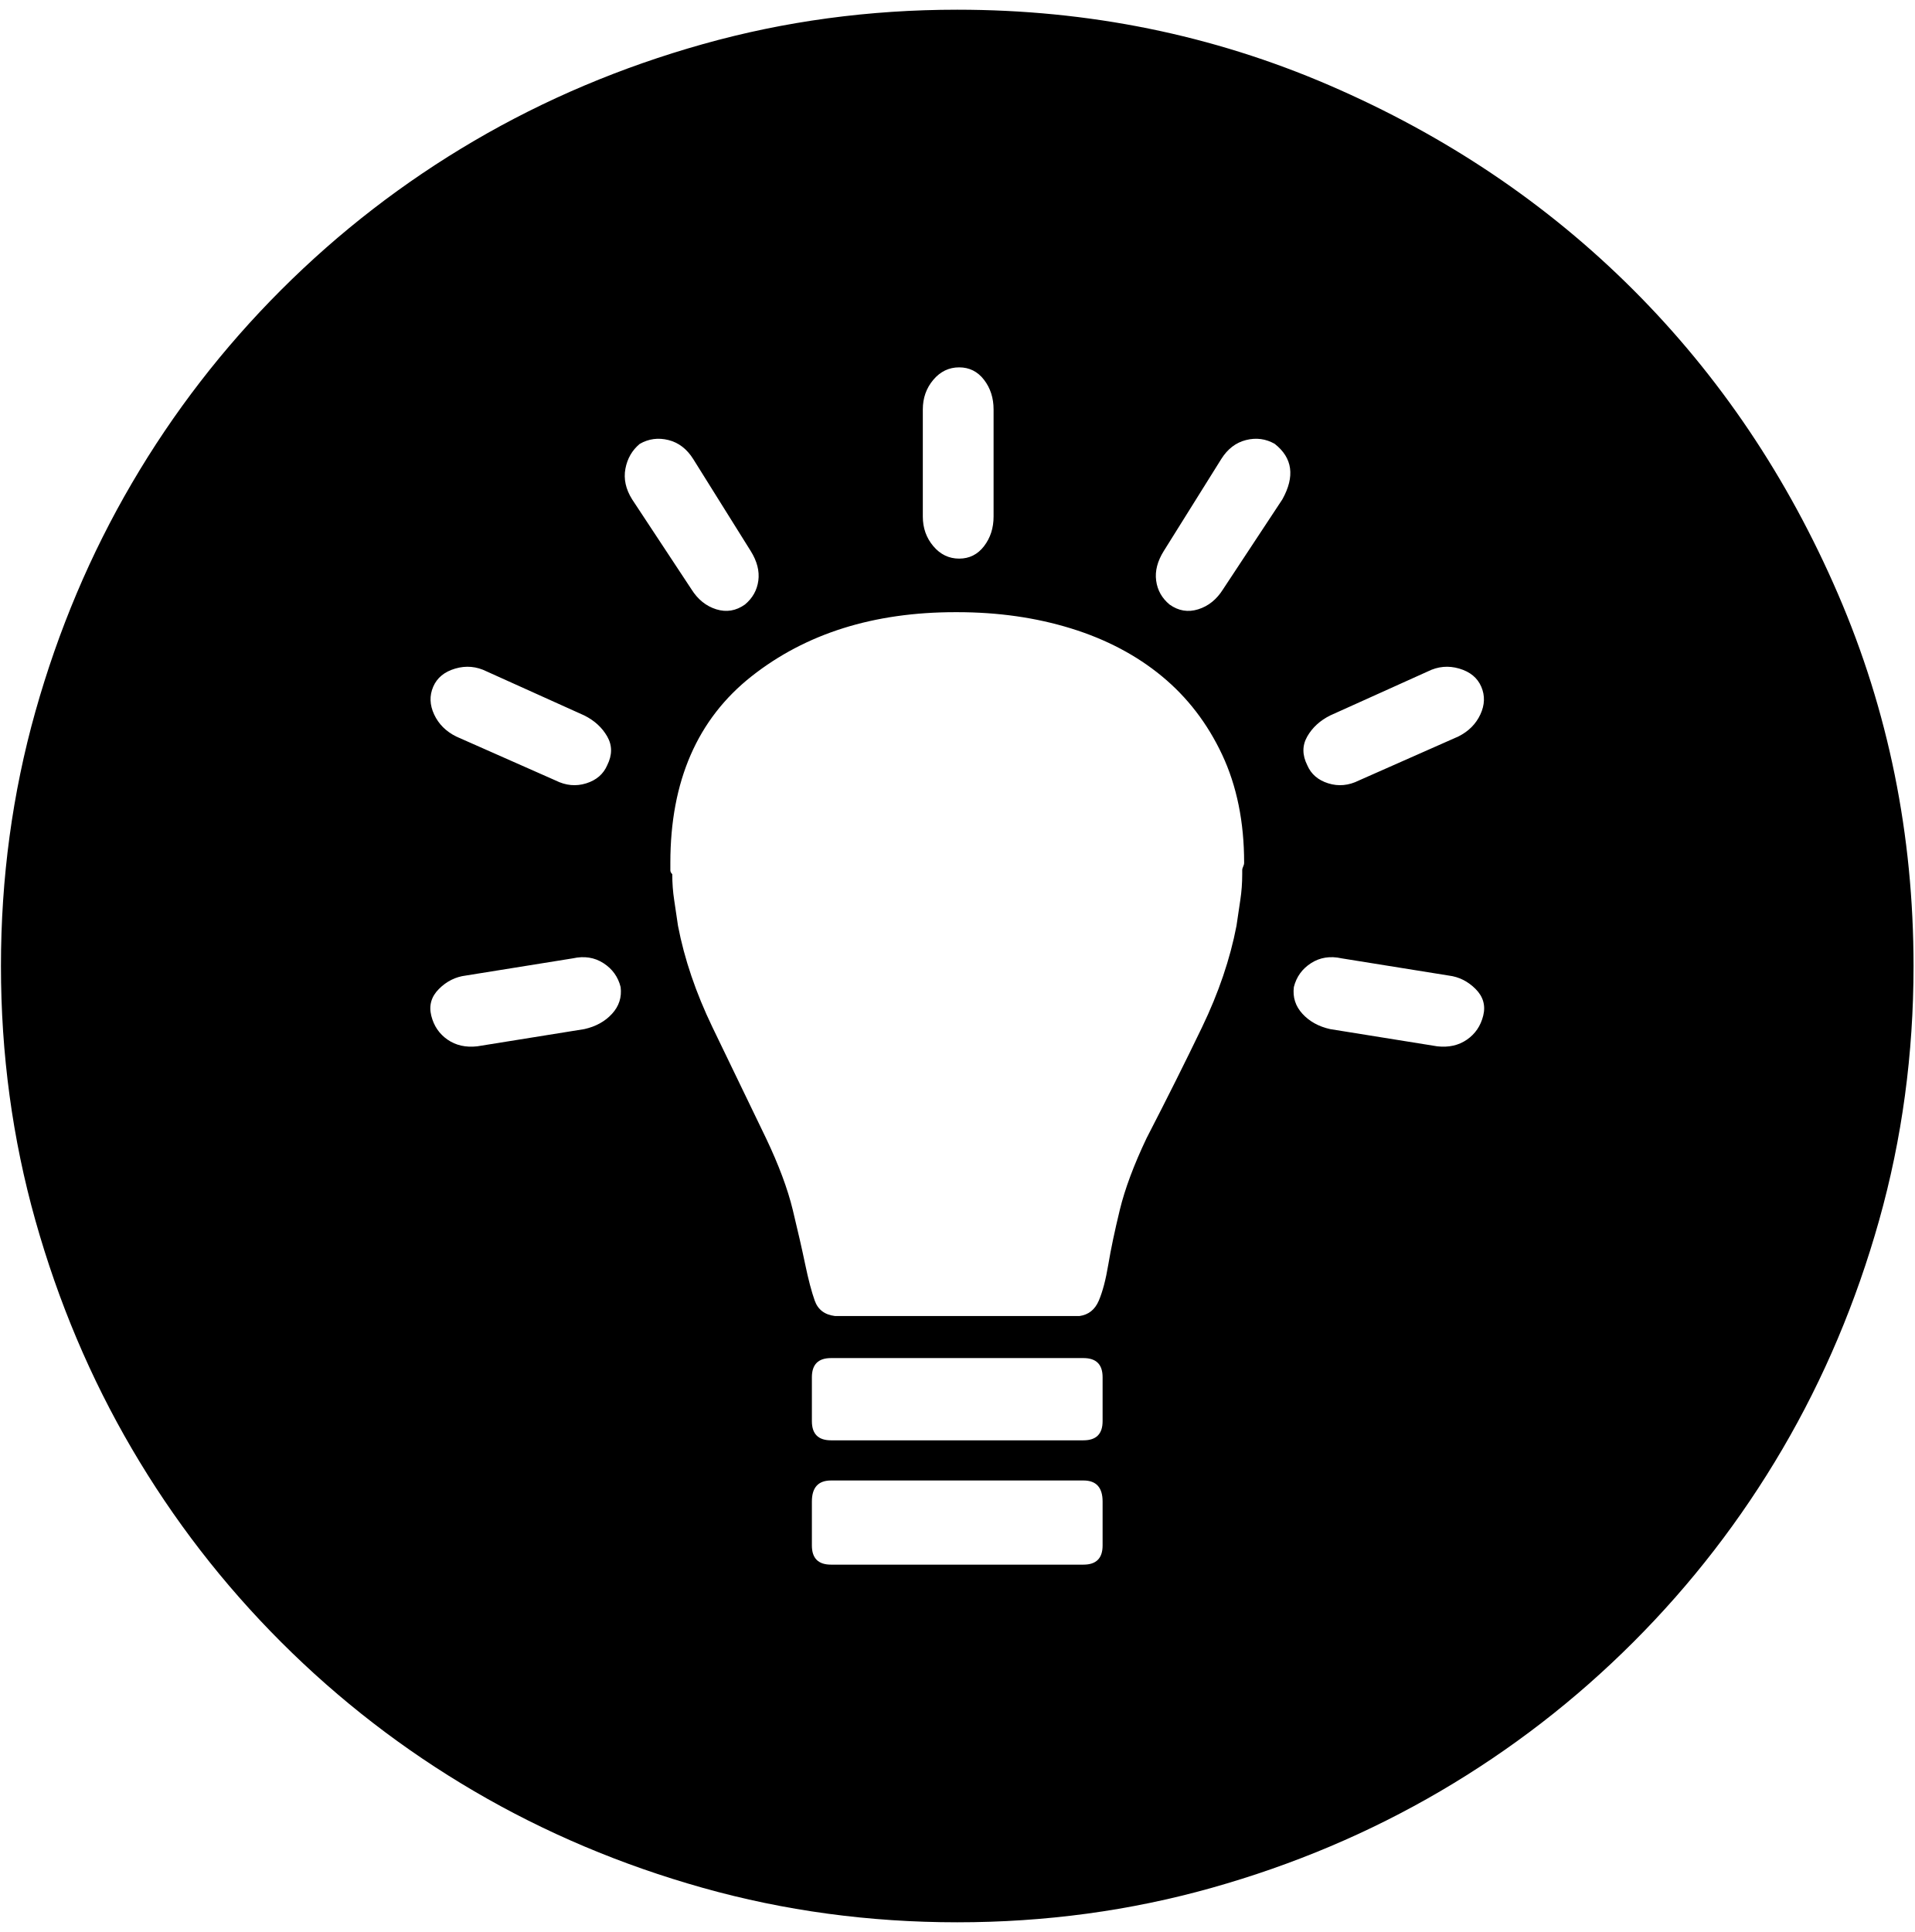
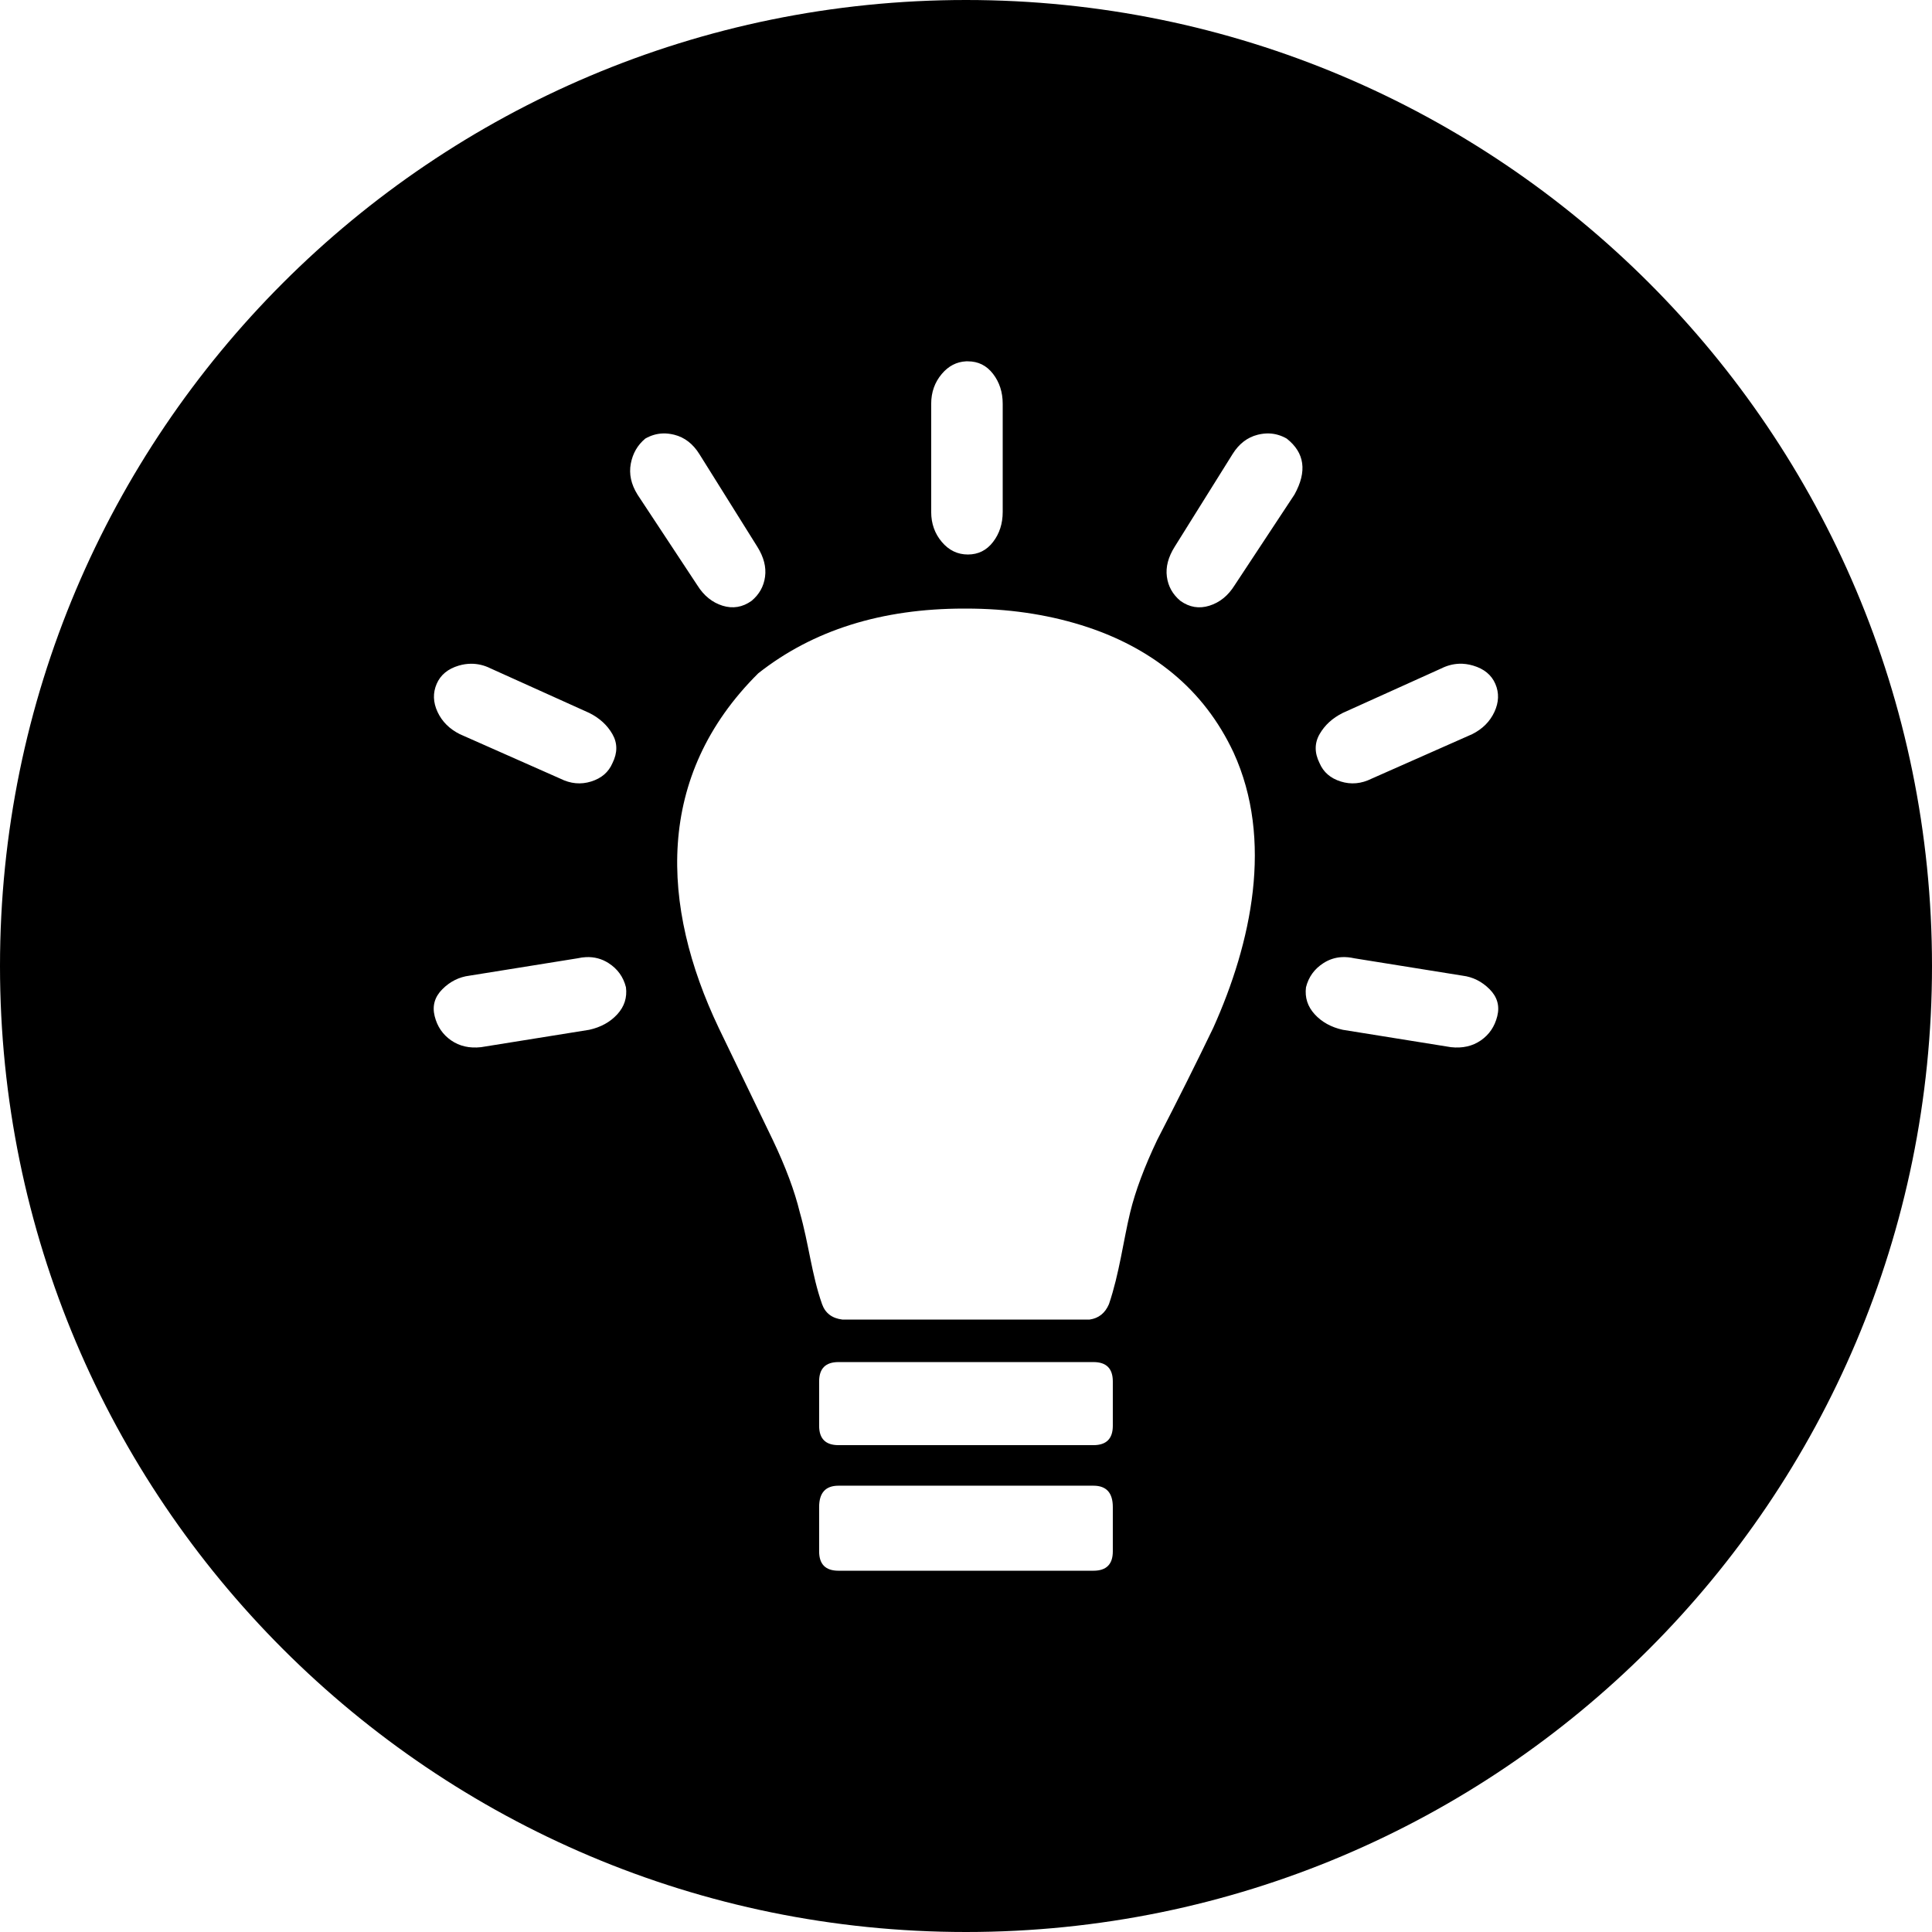
- <svg xmlns="http://www.w3.org/2000/svg" width="987.979" height="997.019" id="svg2" version="1.0">
+ <svg xmlns="http://www.w3.org/2000/svg" width="512" height="512" id="svg2" version="1.0">
  <defs id="defs4" />
-   <g id="layer1" transform="translate(-374.2178,422.7827)">
-     <g id="g5352" transform="matrix(0.987,0,0,-0.987,374.7073,371.8268)">
-       <path id="path5354" d="m 762,420 c 5.333,2.667 9.167,6.5 11.5,11.5 2.333,5 2.5,9.833 0.5,14.5 -2,4.667 -5.833,7.833 -11.5,9.5 -5.667,1.667 -11.167,1.167 -16.5,-1.5 l -51,-23 c -5.333,-2.67 -9.333,-6.337 -12,-11 -2.667,-4.667 -2.667,-9.667 0,-15 2,-4.673 5.667,-7.839 11,-9.5 5.333,-1.667 10.667,-1.167 16,1.5 l 52,23 v 0 z M 751,258 c 6,-0.667 11.167,0.5 15.5,3.5 4.333,3 7.167,7.167 8.5,12.5 1.333,5.333 0,10 -4,14 -4,4 -8.667,6.333 -14,7 l -56,9 c -6,1.333 -11.333,0.5 -16,-2.5 -4.667,-3 -7.667,-7.167 -9,-12.5 -0.667,-5.333 0.833,-10 4.5,-14 3.667,-4 8.5,-6.667 14.5,-8 l 56,-9 v 0 z m -81,286 c 6.661,12 5.328,21.667 -4,29 -4.667,2.667 -9.667,3.334 -15,2 -5.343,-1.338 -9.676,-4.671 -13,-10 l -30,-48 c -3.338,-5.333 -4.671,-10.5 -4,-15.5 0.667,-5 3,-9.167 7,-12.5 4.667,-3.333 9.667,-4.167 15,-2.5 5.333,1.667 9.667,5.167 13,10.5 l 31,47 v 0 z M 650,354 c 0,21.333 -3.833,40.167 -11.5,56.5 -7.667,16.333 -18.167,30 -31.5,41 -13.336,11 -29.169,19.333 -47.5,25 -18.335,5.667 -38.169,8.5 -59.5,8.5 h -1 C 456.333,485 420.833,473.833 392.5,451.5 364.167,429.167 350,396.667 350,354 v -4 c 0,-0.672 0.333,-1.339 1,-2 0,-4.667 0.333,-9.167 1,-13.5 0.667,-4.333 1.333,-8.833 2,-13.5 3.333,-17.333 9.333,-35 18,-53 8.667,-18 18,-37.333 28,-58 6.667,-14 11.333,-26.5 14,-37.5 2.667,-11 4.833,-20.5 6.5,-28.5 1.667,-8 3.333,-14.333 5,-19 1.667,-4.667 5.167,-7.334 10.5,-8 h 128 c 4.667,0.667 8,3.333 10,8 2,4.667 3.667,11 5,19 1.333,8 3.333,17.5 6,28.5 2.676,11 7.342,23.5 14,37.5 10.671,20.667 20.338,40 29,58 8.667,18 14.667,35.667 18,53 0.686,4.667 1.353,9.167 2,13.5 0.667,4.333 1,8.833 1,13.5 v 2 c 0,0.667 0.167,1.333 0.5,2 0.333,0.667 0.5,1.333 0.5,2 z M 576,85 c 0,6.667 -3.333,10 -10,10 H 434 c -6.667,0 -10,-3.333 -10,-10 V 62 c 0,-6.667 3.333,-10 10,-10 h 132 c 6.667,0 10,3.333 10,10 v 23 z m 0,-65 c 0,7.333 -3.333,11 -10,11 H 434 c -6.667,0 -10,-3.667 -10,-11 V -3 c 0,-6.667 3.333,-10 10,-10 h 132 c 6.667,0 10,3.333 10,10 V 20 z M 334,573 c -4,-3.342 -6.5,-7.675 -7.5,-13 -1,-5.335 0.167,-10.669 3.5,-16 l 31,-47 c 3.336,-5.333 7.669,-8.833 13,-10.5 5.333,-1.652 10.333,-0.819 15,2.5 4,3.333 6.333,7.5 7,12.5 0.667,5 -0.667,10.167 -4,15.5 l -30,48 c -3.333,5.333 -7.667,8.667 -13,10 -5.333,1.333 -10.333,0.667 -15,-2 z M 305,267 c 6,1.333 10.833,4 14.5,8 3.667,4 5.167,8.667 4.5,14 -1.333,5.333 -4.333,9.5 -9,12.5 -4.667,3 -10,3.833 -16,2.5 l -56,-9 c -5.333,-0.667 -10,-3 -14,-7 -4,-4 -5.333,-8.667 -4,-14 1.333,-5.333 4.167,-9.5 8.5,-12.5 4.333,-3 9.5,-4.167 15.5,-3.5 l 56,9 v 0 z m -79,179 c -2,-4.667 -1.833,-9.5 0.5,-14.5 2.333,-5 6.167,-8.833 11.5,-11.5 l 52,-23 c 5.336,-2.667 10.669,-3.167 16,-1.5 5.333,1.667 9,4.833 11,9.5 2.667,5.333 2.667,10.333 0,15 -2.667,4.667 -6.667,8.333 -12,11 l -51,23 c -5.333,2.667 -10.833,3.167 -16.5,1.5 -5.667,-1.668 -9.5,-4.835 -11.5,-9.5 z m 256,89 c 0,-6 1.833,-11.167 5.5,-15.5 3.667,-4.333 8.167,-6.5 13.5,-6.5 5.337,0 9.671,2.167 13,6.5 3.333,4.333 5,9.5 5,15.5 v 56 c 0,6 -1.667,11.167 -5,15.5 -3.333,4.333 -7.667,6.5 -13,6.5 -5.333,0 -9.833,-2.167 -13.5,-6.5 C 483.833,602.167 482,597 482,591 v -56 z m 18,265 c 68.667,0 133.5,-13.167 194.5,-39.5 61,-26.333 114,-62 159,-107 45,-45 80.667,-98 107,-159 26.333,-61 39.5,-125.833 39.5,-194.5 0,-46 -6,-90.333 -18,-133 -12,-42.667 -28.833,-82.5 -50.5,-119.5 -21.667,-37 -47.667,-70.667 -78,-101 -30.333,-30.333 -64,-56.333 -101,-78 -37,-21.667 -76.833,-38.5 -119.5,-50.5 -42.667,-12 -87,-18 -133,-18 -46,0 -90.333,6 -133,18 -42.667,12 -82.5,28.833 -119.5,50.5 -37,21.667 -70.667,47.667 -101,78 -30.333,30.333 -56.333,64 -78,101 C 46.833,84.5 30,124.333 18,167 6,209.667 0,254 0,300 c 0,46 6,90.333 18,133 12,42.667 28.833,82.5 50.5,119.5 21.667,37 47.667,70.667 78,101 30.333,30.333 64,56.333 101,78 37,21.667 76.833,38.5 119.5,50.5 42.667,12 87,18 133,18 z" style="fill:currentColor" />
-     </g>
+   <g id="layer1" transform="translate(-374.2178,-62.23637)">
+     <path style="fill:#000000;fill-opacity:1;stroke:none" d="m 630.218,62.236 c -141.385,0 -256,114.615 -256,256 0,141.385 114.615,256 256,256 141.385,0 256,-114.615 256,-256 0,-141.385 -114.615,-256 -256,-256 z m 0,95.757 c 0.167,-0.009 0.332,0 0.503,0 2.731,0 4.956,1.105 6.663,3.323 1.706,2.219 2.561,4.855 2.561,7.927 l 0,28.677 c 0,3.072 -0.855,5.725 -2.561,7.943 -1.704,2.219 -3.93,3.323 -6.663,3.323 -2.731,0 -5.028,-1.105 -6.906,-3.323 -1.877,-2.218 -2.821,-4.871 -2.821,-7.943 l 0,-28.677 c 0,-3.072 0.943,-5.709 2.821,-7.927 1.76,-2.08 3.893,-3.193 6.403,-3.323 z m -80.324,19.112 c 0.976,-0.032 1.975,0.085 2.999,0.34 2.731,0.682 4.956,2.392 6.663,5.123 l 15.368,24.575 c 1.706,2.731 2.384,5.367 2.043,7.927 -0.342,2.56 -1.535,4.697 -3.583,6.403 -2.39,1.699 -4.953,2.126 -7.684,1.281 -2.729,-0.854 -4.955,-2.651 -6.663,-5.382 l -15.87,-24.057 c -1.706,-2.729 -2.295,-5.471 -1.783,-8.203 0.512,-2.726 1.794,-4.935 3.842,-6.646 1.493,-0.853 3.042,-1.308 4.669,-1.362 z m 160.632,0 c 1.627,0.053 3.191,0.508 4.685,1.362 4.776,3.755 5.453,8.705 2.043,14.849 L 701.383,217.373 c -1.707,2.731 -3.932,4.528 -6.663,5.382 -2.731,0.854 -5.294,0.426 -7.684,-1.281 -2.048,-1.707 -3.241,-3.843 -3.583,-6.403 -0.344,-2.56 0.35,-5.197 2.059,-7.927 l 15.352,-24.575 c 1.702,-2.728 3.927,-4.438 6.663,-5.123 1.024,-0.256 2.023,-0.372 2.999,-0.34 z m -80.827,46.411 0.519,0 c 10.921,0 21.072,1.459 30.46,4.361 9.385,2.901 17.488,7.158 24.316,12.79 6.826,5.632 12.204,12.63 16.13,20.993 10.617,23.192 4.764,50.422 -5.382,72.965 -4.435,9.216 -9.385,19.117 -14.849,29.698 -3.409,7.168 -5.795,13.562 -7.165,19.194 -1.818,7.532 -2.877,16.247 -5.625,24.332 -1.024,2.389 -2.733,3.744 -5.123,4.085 l -65.54,0 c -2.731,-0.341 -4.512,-1.696 -5.366,-4.085 -2.769,-7.857 -3.532,-16.061 -5.901,-24.332 -1.365,-5.632 -3.752,-12.026 -7.165,-19.194 -5.12,-10.582 -9.893,-20.482 -14.33,-29.698 -15.385,-32.31 -16.985,-66.701 10.488,-93.957 14.506,-11.434 32.687,-17.151 54.533,-17.151 z m -130.659,14.622 c 1.773,-0.013 3.513,0.395 5.22,1.248 l 26.116,11.785 c 2.731,1.365 4.778,3.236 6.144,5.625 1.365,2.389 1.365,4.953 0,7.684 -1.024,2.389 -2.911,4.01 -5.641,4.863 -2.729,0.854 -5.454,0.604 -8.186,-0.762 l -26.618,-11.785 c -2.73,-1.365 -4.706,-3.325 -5.901,-5.885 -1.194,-2.56 -1.267,-5.035 -0.243,-7.425 1.024,-2.388 2.983,-4.009 5.885,-4.863 1.088,-0.32 2.162,-0.478 3.226,-0.486 z m 261.82,0 c 1.237,-0.051 2.475,0.113 3.745,0.486 2.901,0.854 4.877,2.474 5.901,4.863 1.024,2.389 0.935,4.865 -0.259,7.425 -1.195,2.56 -3.154,4.519 -5.885,5.885 l -26.634,11.785 c -2.731,1.365 -5.456,1.615 -8.186,0.762 -2.731,-0.85 -4.601,-2.471 -5.625,-4.863 -1.365,-2.731 -1.365,-5.294 0,-7.684 1.365,-2.387 3.413,-4.258 6.144,-5.625 l 26.099,-11.785 c 1.536,-0.768 3.111,-1.182 4.701,-1.248 z m -231.327,77.747 c 2.176,-0.096 4.173,0.437 5.966,1.589 2.389,1.536 3.921,3.673 4.604,6.403 0.342,2.731 -0.424,5.117 -2.302,7.165 -1.877,2.048 -4.353,3.419 -7.425,4.101 l -28.677,4.604 c -3.072,0.342 -5.709,-0.263 -7.927,-1.799 -2.218,-1.536 -3.678,-3.673 -4.361,-6.403 -0.682,-2.731 -0.005,-5.117 2.043,-7.165 2.048,-2.048 4.451,-3.241 7.181,-3.583 l 28.661,-4.604 c 0.768,-0.171 1.512,-0.276 2.237,-0.308 z m 200.284,0 c 1.056,-0.056 2.155,0.052 3.307,0.308 l 28.677,4.604 c 2.731,0.342 5.117,1.535 7.165,3.583 2.048,2.048 2.725,4.435 2.043,7.165 -0.683,2.731 -2.126,4.867 -4.344,6.403 -2.219,1.536 -4.871,2.141 -7.943,1.799 l -28.661,-4.604 c -3.072,-0.682 -5.547,-2.053 -7.425,-4.101 -1.877,-2.048 -2.66,-4.435 -2.318,-7.165 0.683,-2.731 2.231,-4.867 4.62,-6.403 1.493,-0.96 3.119,-1.495 4.879,-1.589 z m -133.398,107.315 67.583,0 c 3.413,0 5.123,1.709 5.123,5.123 l 0,11.769 c 0,3.413 -1.709,5.123 -5.123,5.123 l -67.583,0 c -3.413,0 -5.123,-1.709 -5.123,-5.123 l 0,-11.769 c 0,-3.413 1.709,-5.123 5.123,-5.123 z m 0,32.762 67.583,0 c 3.413,0 5.123,1.887 5.123,5.641 l 0,11.769 c 0,3.413 -1.709,5.123 -5.123,5.123 l -67.583,0 c -3.413,0 -5.123,-1.709 -5.123,-5.123 l 0,-11.769 c 0,-3.755 1.709,-5.641 5.123,-5.641 z" id="path3116" />
  </g>
</svg>
